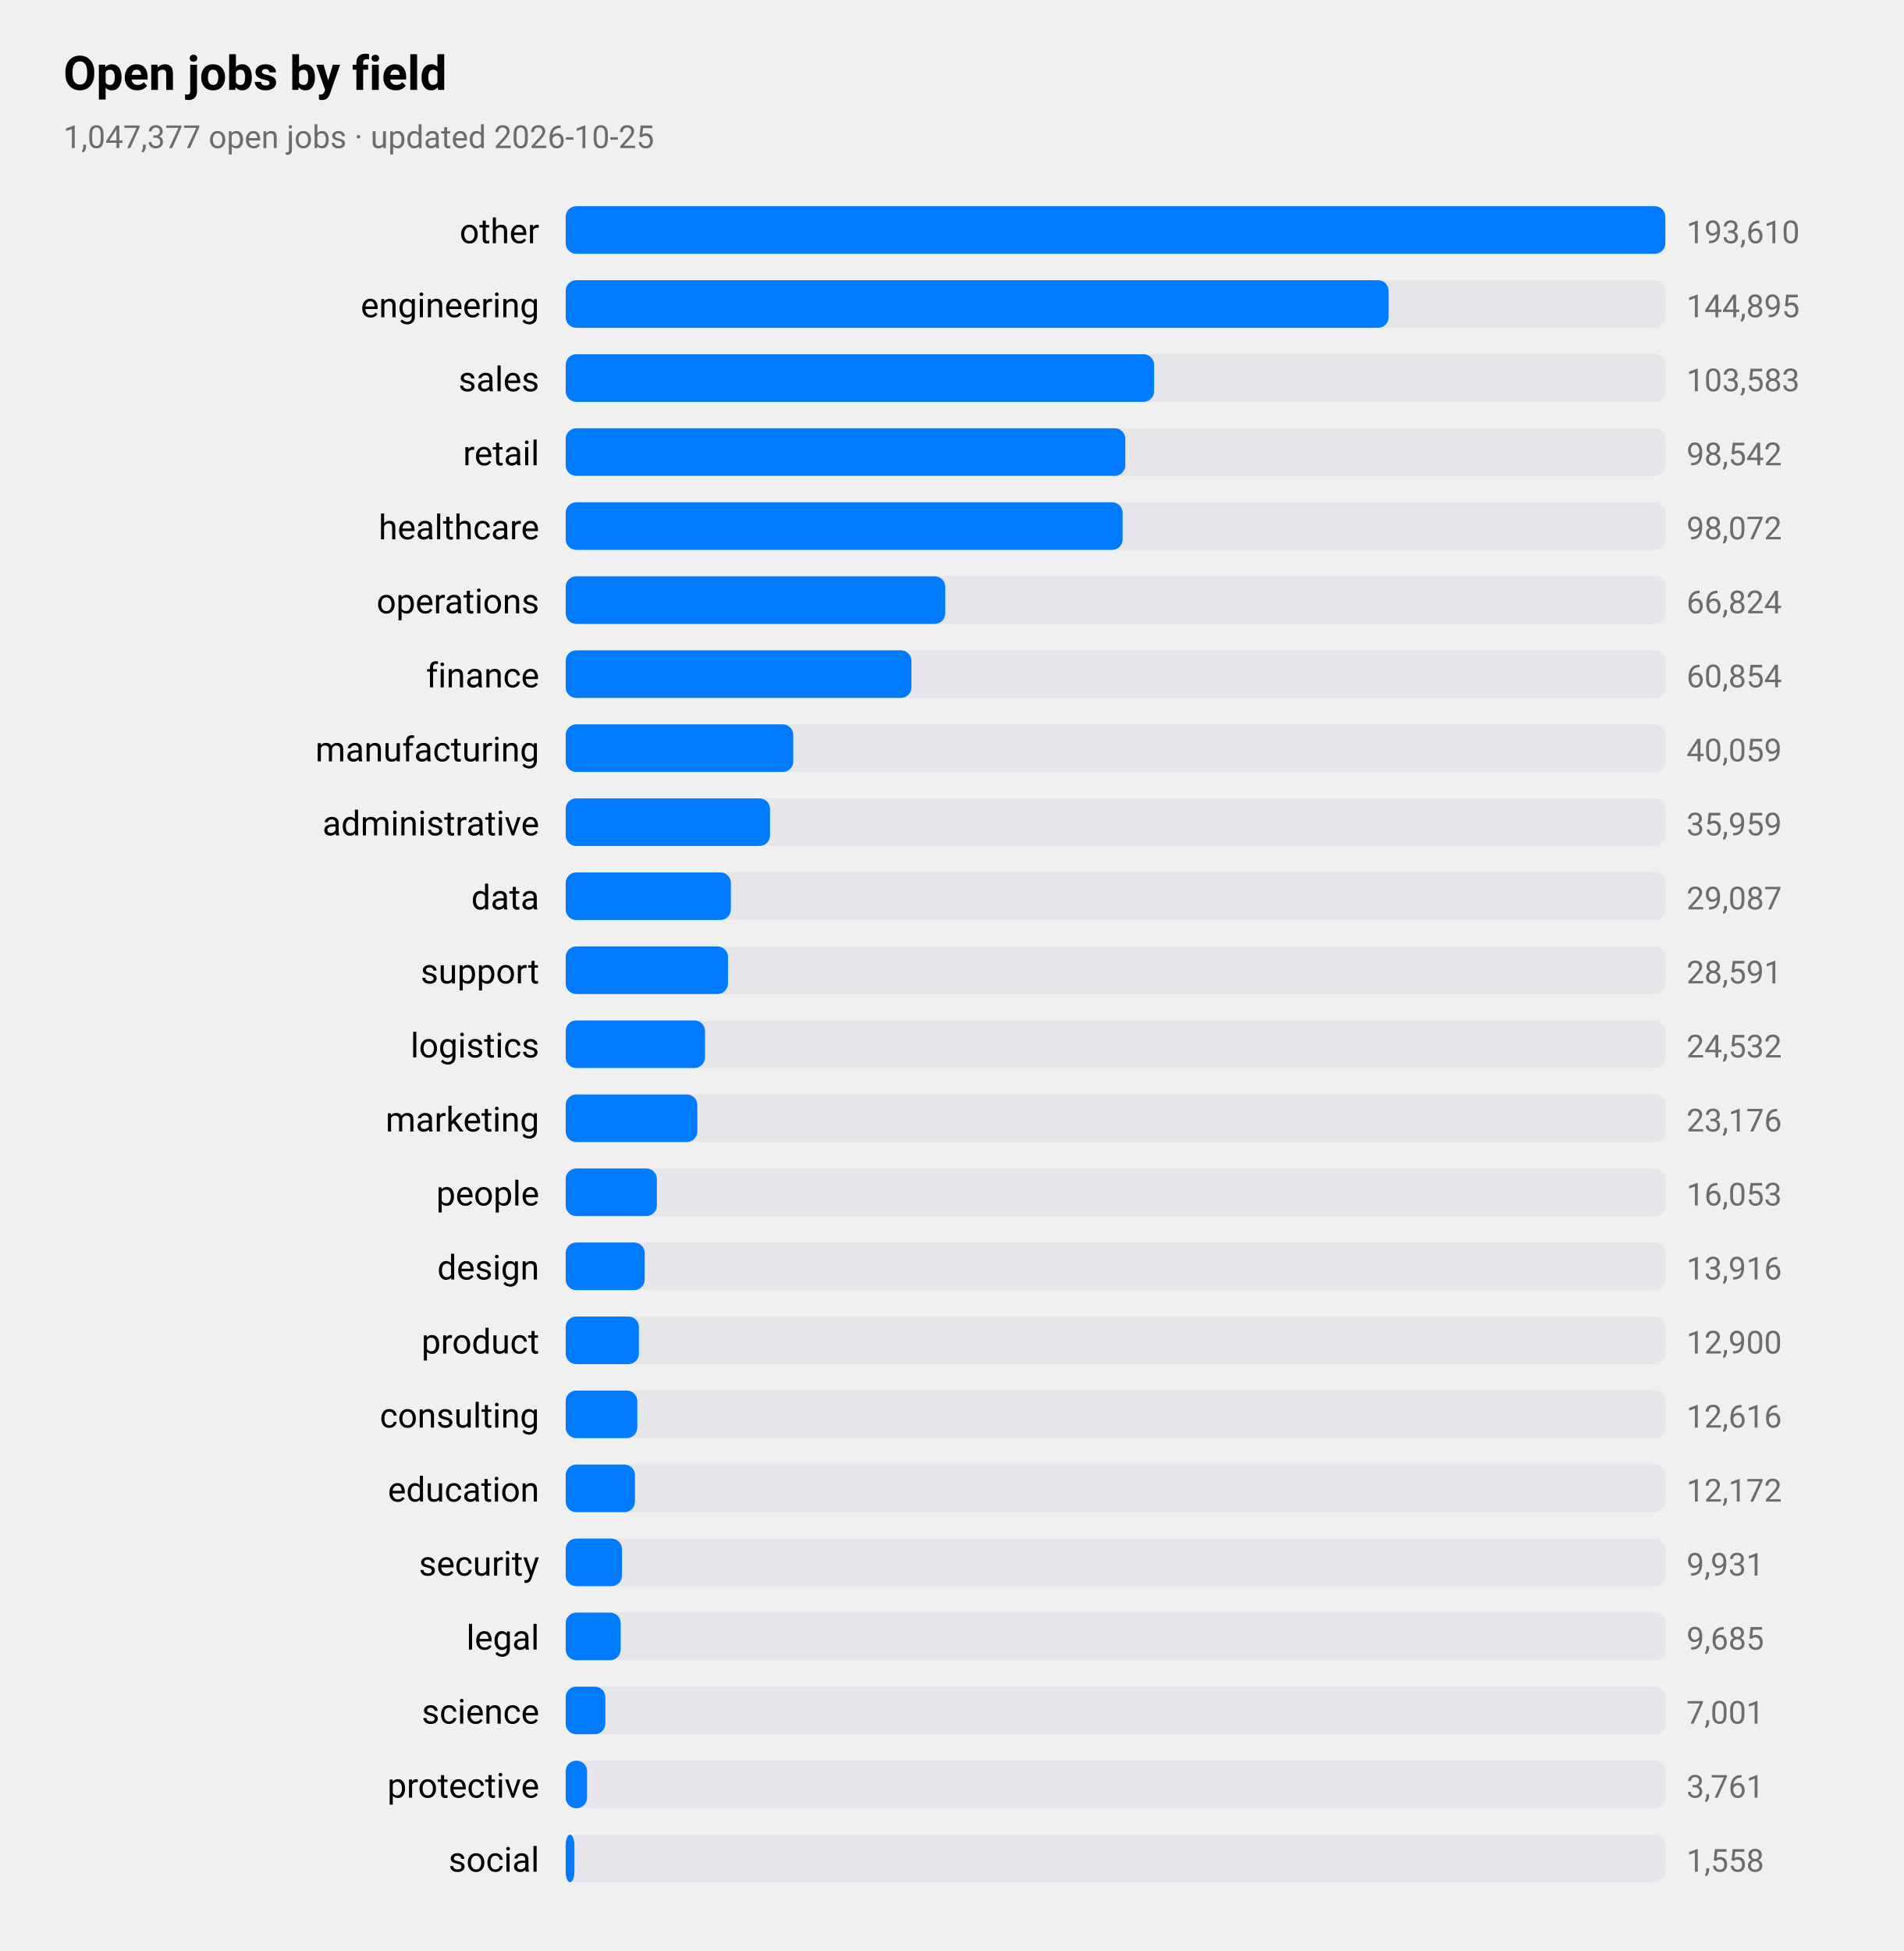
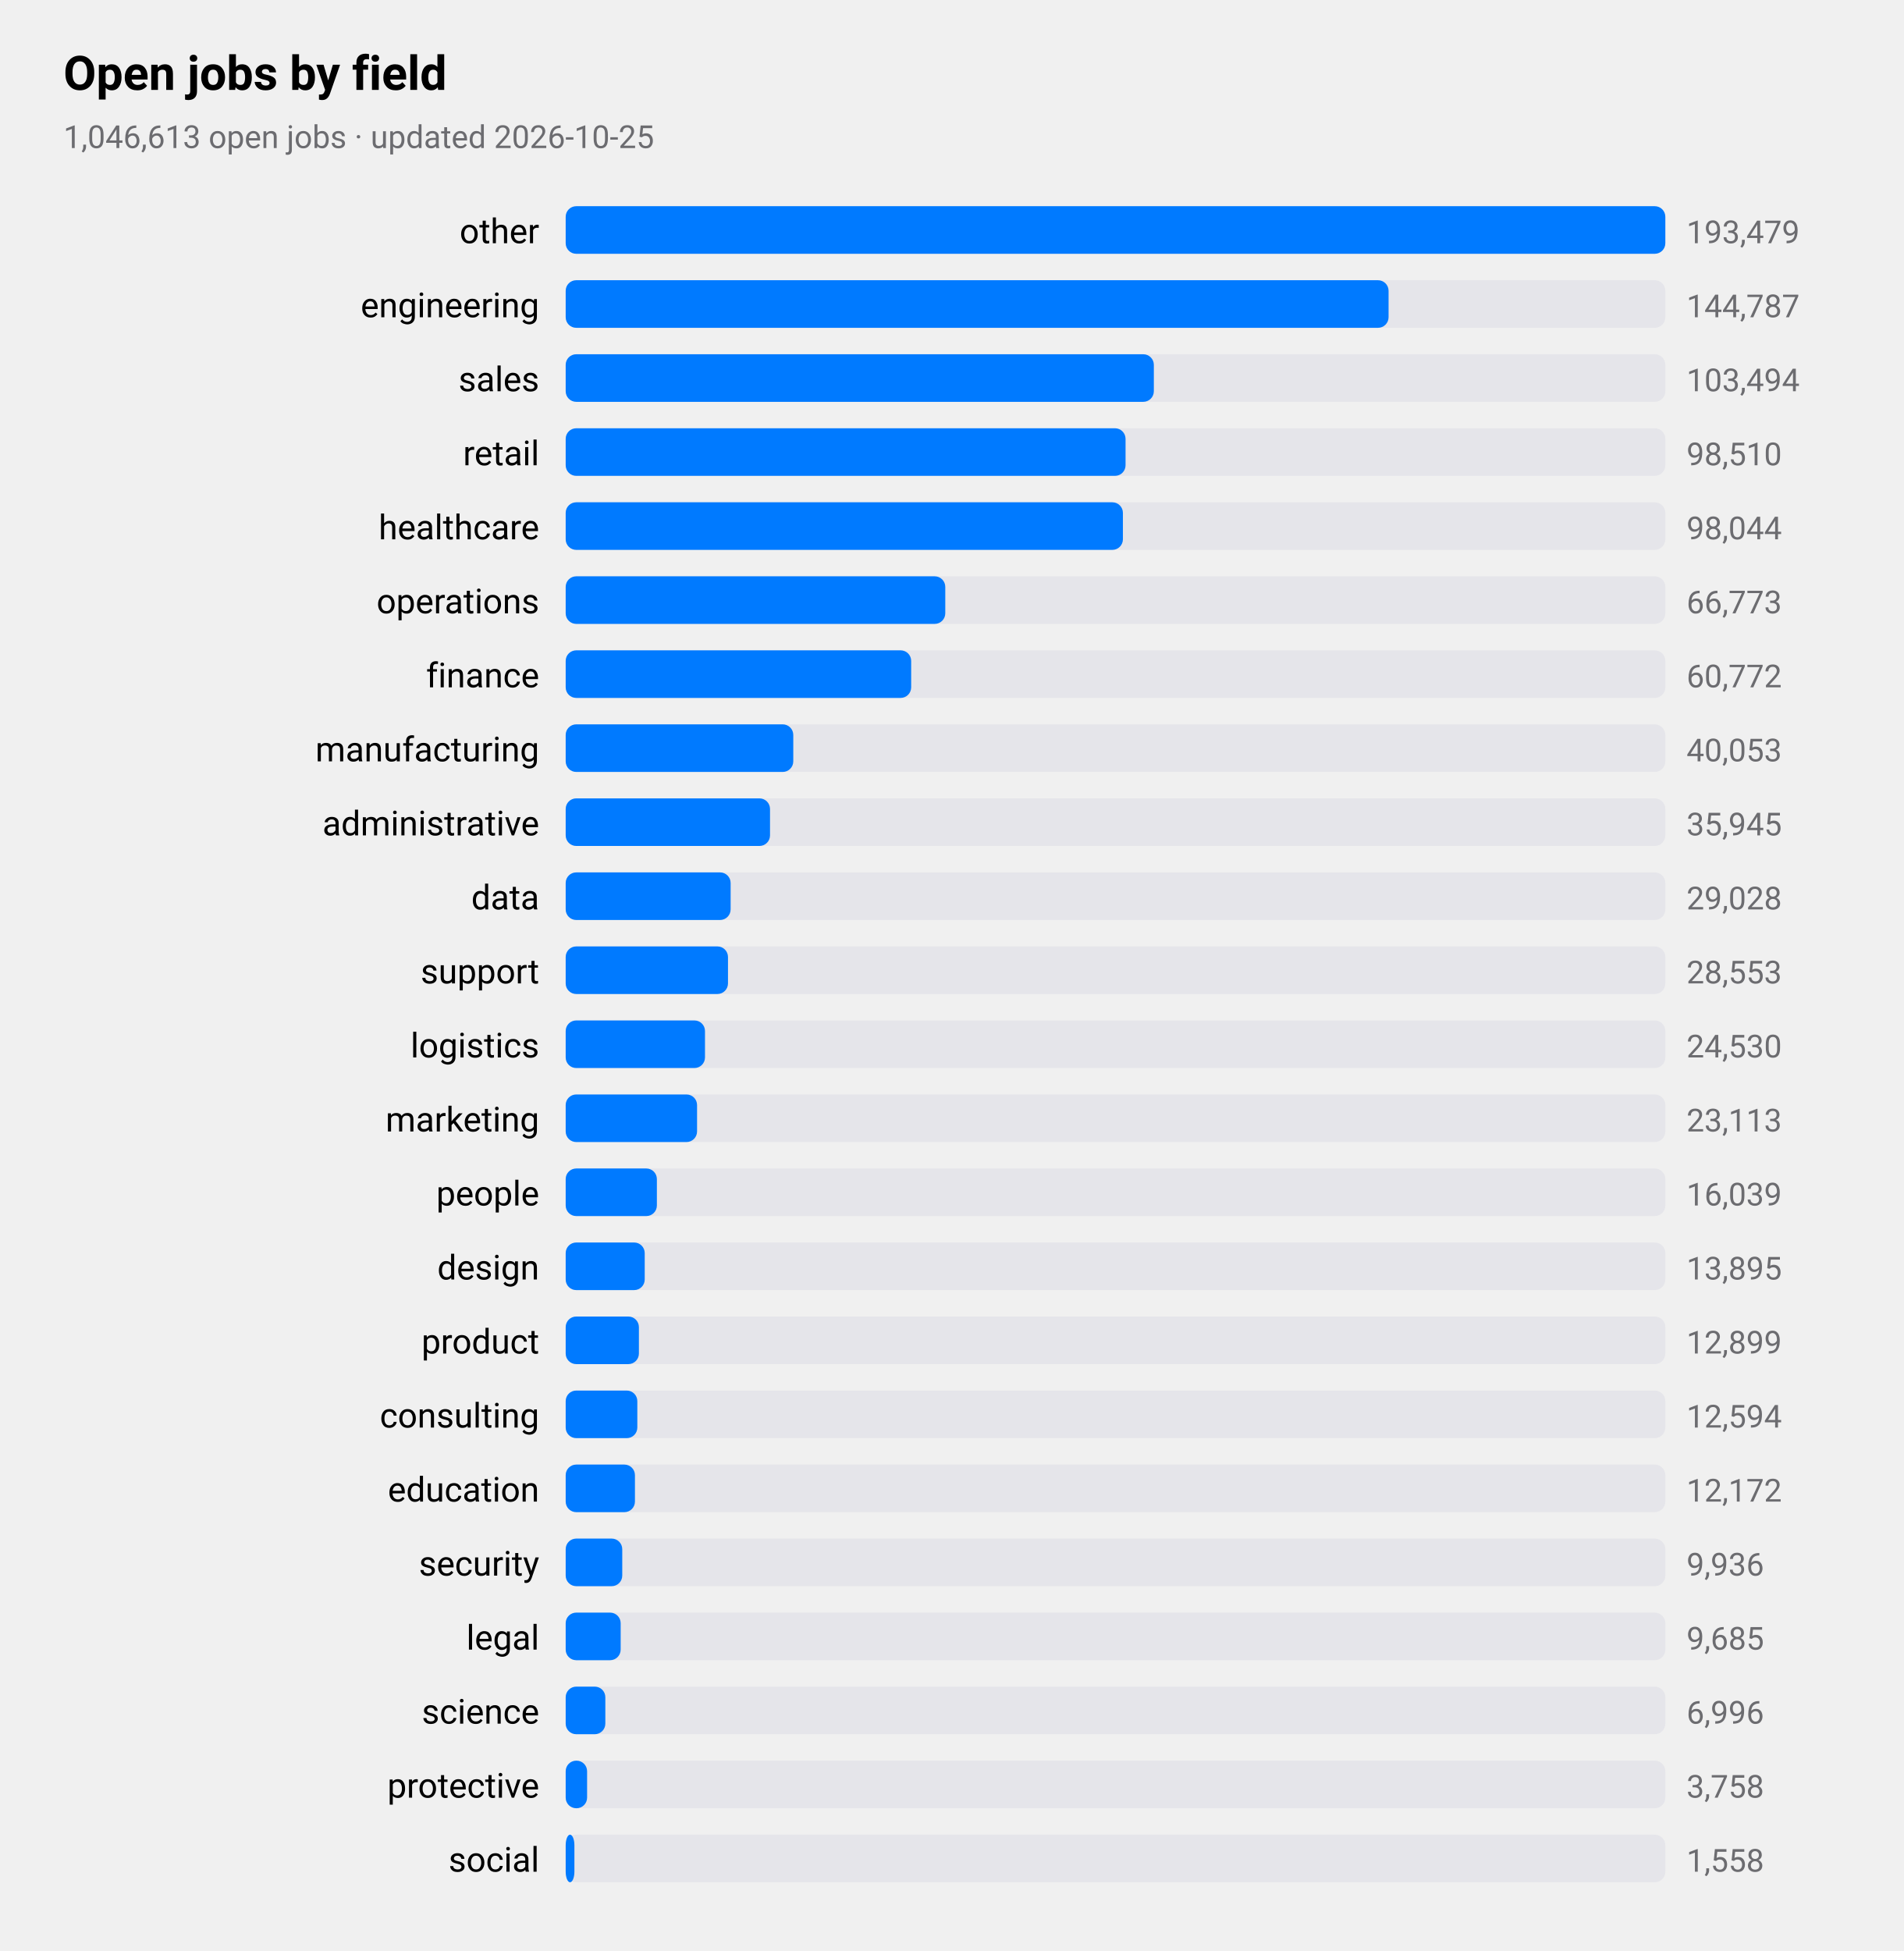
<svg xmlns="http://www.w3.org/2000/svg" viewBox="0 0 720 738" width="720" height="738" role="img" aria-label="Open jobs by field">
  <style>
text{font-family:-apple-system,BlinkMacSystemFont,"SF Pro Text","Helvetica Neue","Segoe UI",Roboto,sans-serif;fill:#000}
.sub,.val,.axis{fill:#6c6c70}.bar{fill:#007aff}.track{fill:#e5e5ea}.grid{stroke:#d1d1d6}
.l1{fill:none;stroke:#007aff;stroke-width:2.5}.d1{fill:#007aff}.l2{fill:none;stroke:#ff9500;stroke-width:2.5}.d2{fill:#ff9500}
.l3{fill:none;stroke:#34c759;stroke-width:2.5}.d3{fill:#34c759}.l4{fill:none;stroke:#af52de;stroke-width:2.5}.d4{fill:#af52de}
.l5{fill:none;stroke:#ff3b30;stroke-width:2.5}.d5{fill:#ff3b30}.l6{fill:none;stroke:#00b8d4;stroke-width:2.5}.d6{fill:#00b8d4}
@media(prefers-color-scheme:dark){text{fill:#fff}.sub,.val,.axis{fill:#98989d}.bar{fill:#0a84ff}.track{fill:#2c2c2e}.grid{stroke:#38383a}
.l1{stroke:#0a84ff}.d1{fill:#0a84ff}.l2{stroke:#ff9f0a}.d2{fill:#ff9f0a}
.l3{stroke:#30d158}.d3{fill:#30d158}.l4{stroke:#bf5af2}.d4{fill:#bf5af2}.l5{stroke:#ff453a}.d5{fill:#ff453a}.l6{stroke:#40cbe0}.d6{fill:#40cbe0}}
</style>
  <text x="24" y="34" font-size="18" font-weight="600">Open jobs by field</text>
-   <text class="sub" x="24" y="56" font-size="12">1,047,377 open jobs · updated 2026-10-25</text>
+   <text class="sub" x="24" y="56" font-size="12">1,046,613 open jobs · updated 2026-10-25</text>
  <text x="204" y="92" font-size="13" text-anchor="end">other</text>
  <rect class="track" x="214" y="78" width="416" height="18" rx="4" />
  <rect class="bar" x="214" y="78" width="416.0" height="18" rx="4" />
-   <text class="val" x="638" y="92" font-size="12">193,610</text>
+   <text class="val" x="638" y="92" font-size="12">193,479</text>
  <text x="204" y="120" font-size="13" text-anchor="end">engineering</text>
  <rect class="track" x="214" y="106" width="416" height="18" rx="4" />
  <rect class="bar" x="214" y="106" width="311.3" height="18" rx="4" />
-   <text class="val" x="638" y="120" font-size="12">144,895</text>
+   <text class="val" x="638" y="120" font-size="12">144,787</text>
  <text x="204" y="148" font-size="13" text-anchor="end">sales</text>
  <rect class="track" x="214" y="134" width="416" height="18" rx="4" />
-   <rect class="bar" x="214" y="134" width="222.6" height="18" rx="4" />
-   <text class="val" x="638" y="148" font-size="12">103,583</text>
+   <rect class="bar" x="214" y="134" width="222.5" height="18" rx="4" />
+   <text class="val" x="638" y="148" font-size="12">103,494</text>
  <text x="204" y="176" font-size="13" text-anchor="end">retail</text>
  <rect class="track" x="214" y="162" width="416" height="18" rx="4" />
-   <rect class="bar" x="214" y="162" width="211.7" height="18" rx="4" />
-   <text class="val" x="638" y="176" font-size="12">98,542</text>
+   <rect class="bar" x="214" y="162" width="211.8" height="18" rx="4" />
+   <text class="val" x="638" y="176" font-size="12">98,510</text>
  <text x="204" y="204" font-size="13" text-anchor="end">healthcare</text>
  <rect class="track" x="214" y="190" width="416" height="18" rx="4" />
-   <rect class="bar" x="214" y="190" width="210.7" height="18" rx="4" />
-   <text class="val" x="638" y="204" font-size="12">98,072</text>
+   <rect class="bar" x="214" y="190" width="210.8" height="18" rx="4" />
+   <text class="val" x="638" y="204" font-size="12">98,044</text>
  <text x="204" y="232" font-size="13" text-anchor="end">operations</text>
  <rect class="track" x="214" y="218" width="416" height="18" rx="4" />
  <rect class="bar" x="214" y="218" width="143.6" height="18" rx="4" />
-   <text class="val" x="638" y="232" font-size="12">66,824</text>
+   <text class="val" x="638" y="232" font-size="12">66,773</text>
  <text x="204" y="260" font-size="13" text-anchor="end">finance</text>
  <rect class="track" x="214" y="246" width="416" height="18" rx="4" />
-   <rect class="bar" x="214" y="246" width="130.8" height="18" rx="4" />
-   <text class="val" x="638" y="260" font-size="12">60,854</text>
+   <rect class="bar" x="214" y="246" width="130.7" height="18" rx="4" />
+   <text class="val" x="638" y="260" font-size="12">60,772</text>
  <text x="204" y="288" font-size="13" text-anchor="end">manufacturing</text>
  <rect class="track" x="214" y="274" width="416" height="18" rx="4" />
  <rect class="bar" x="214" y="274" width="86.1" height="18" rx="4" />
-   <text class="val" x="638" y="288" font-size="12">40,059</text>
+   <text class="val" x="638" y="288" font-size="12">40,053</text>
  <text x="204" y="316" font-size="13" text-anchor="end">administrative</text>
  <rect class="track" x="214" y="302" width="416" height="18" rx="4" />
  <rect class="bar" x="214" y="302" width="77.3" height="18" rx="4" />
-   <text class="val" x="638" y="316" font-size="12">35,959</text>
+   <text class="val" x="638" y="316" font-size="12">35,945</text>
  <text x="204" y="344" font-size="13" text-anchor="end">data</text>
  <rect class="track" x="214" y="330" width="416" height="18" rx="4" />
-   <rect class="bar" x="214" y="330" width="62.5" height="18" rx="4" />
-   <text class="val" x="638" y="344" font-size="12">29,087</text>
+   <rect class="bar" x="214" y="330" width="62.4" height="18" rx="4" />
+   <text class="val" x="638" y="344" font-size="12">29,028</text>
  <text x="204" y="372" font-size="13" text-anchor="end">support</text>
  <rect class="track" x="214" y="358" width="416" height="18" rx="4" />
  <rect class="bar" x="214" y="358" width="61.4" height="18" rx="4" />
-   <text class="val" x="638" y="372" font-size="12">28,591</text>
+   <text class="val" x="638" y="372" font-size="12">28,553</text>
  <text x="204" y="400" font-size="13" text-anchor="end">logistics</text>
  <rect class="track" x="214" y="386" width="416" height="18" rx="4" />
  <rect class="bar" x="214" y="386" width="52.7" height="18" rx="4" />
-   <text class="val" x="638" y="400" font-size="12">24,532</text>
+   <text class="val" x="638" y="400" font-size="12">24,530</text>
  <text x="204" y="428" font-size="13" text-anchor="end">marketing</text>
  <rect class="track" x="214" y="414" width="416" height="18" rx="4" />
-   <rect class="bar" x="214" y="414" width="49.8" height="18" rx="4" />
-   <text class="val" x="638" y="428" font-size="12">23,176</text>
+   <rect class="bar" x="214" y="414" width="49.7" height="18" rx="4" />
+   <text class="val" x="638" y="428" font-size="12">23,113</text>
  <text x="204" y="456" font-size="13" text-anchor="end">people</text>
  <rect class="track" x="214" y="442" width="416" height="18" rx="4" />
  <rect class="bar" x="214" y="442" width="34.5" height="18" rx="4" />
-   <text class="val" x="638" y="456" font-size="12">16,053</text>
+   <text class="val" x="638" y="456" font-size="12">16,039</text>
  <text x="204" y="484" font-size="13" text-anchor="end">design</text>
  <rect class="track" x="214" y="470" width="416" height="18" rx="4" />
  <rect class="bar" x="214" y="470" width="29.9" height="18" rx="4" />
-   <text class="val" x="638" y="484" font-size="12">13,916</text>
+   <text class="val" x="638" y="484" font-size="12">13,895</text>
  <text x="204" y="512" font-size="13" text-anchor="end">product</text>
  <rect class="track" x="214" y="498" width="416" height="18" rx="4" />
  <rect class="bar" x="214" y="498" width="27.7" height="18" rx="4" />
-   <text class="val" x="638" y="512" font-size="12">12,900</text>
+   <text class="val" x="638" y="512" font-size="12">12,899</text>
  <text x="204" y="540" font-size="13" text-anchor="end">consulting</text>
  <rect class="track" x="214" y="526" width="416" height="18" rx="4" />
  <rect class="bar" x="214" y="526" width="27.1" height="18" rx="4" />
-   <text class="val" x="638" y="540" font-size="12">12,616</text>
+   <text class="val" x="638" y="540" font-size="12">12,594</text>
  <text x="204" y="568" font-size="13" text-anchor="end">education</text>
  <rect class="track" x="214" y="554" width="416" height="18" rx="4" />
  <rect class="bar" x="214" y="554" width="26.2" height="18" rx="4" />
  <text class="val" x="638" y="568" font-size="12">12,172</text>
  <text x="204" y="596" font-size="13" text-anchor="end">security</text>
  <rect class="track" x="214" y="582" width="416" height="18" rx="4" />
-   <rect class="bar" x="214" y="582" width="21.3" height="18" rx="4" />
-   <text class="val" x="638" y="596" font-size="12">9,931</text>
+   <rect class="bar" x="214" y="582" width="21.4" height="18" rx="4" />
+   <text class="val" x="638" y="596" font-size="12">9,936</text>
  <text x="204" y="624" font-size="13" text-anchor="end">legal</text>
  <rect class="track" x="214" y="610" width="416" height="18" rx="4" />
  <rect class="bar" x="214" y="610" width="20.8" height="18" rx="4" />
  <text class="val" x="638" y="624" font-size="12">9,685</text>
  <text x="204" y="652" font-size="13" text-anchor="end">science</text>
  <rect class="track" x="214" y="638" width="416" height="18" rx="4" />
  <rect class="bar" x="214" y="638" width="15.0" height="18" rx="4" />
-   <text class="val" x="638" y="652" font-size="12">7,001</text>
+   <text class="val" x="638" y="652" font-size="12">6,996</text>
  <text x="204" y="680" font-size="13" text-anchor="end">protective</text>
  <rect class="track" x="214" y="666" width="416" height="18" rx="4" />
  <rect class="bar" x="214" y="666" width="8.1" height="18" rx="4" />
-   <text class="val" x="638" y="680" font-size="12">3,761</text>
+   <text class="val" x="638" y="680" font-size="12">3,758</text>
  <text x="204" y="708" font-size="13" text-anchor="end">social</text>
  <rect class="track" x="214" y="694" width="416" height="18" rx="4" />
  <rect class="bar" x="214" y="694" width="3.3" height="18" rx="4" />
  <text class="val" x="638" y="708" font-size="12">1,558</text>
</svg>
